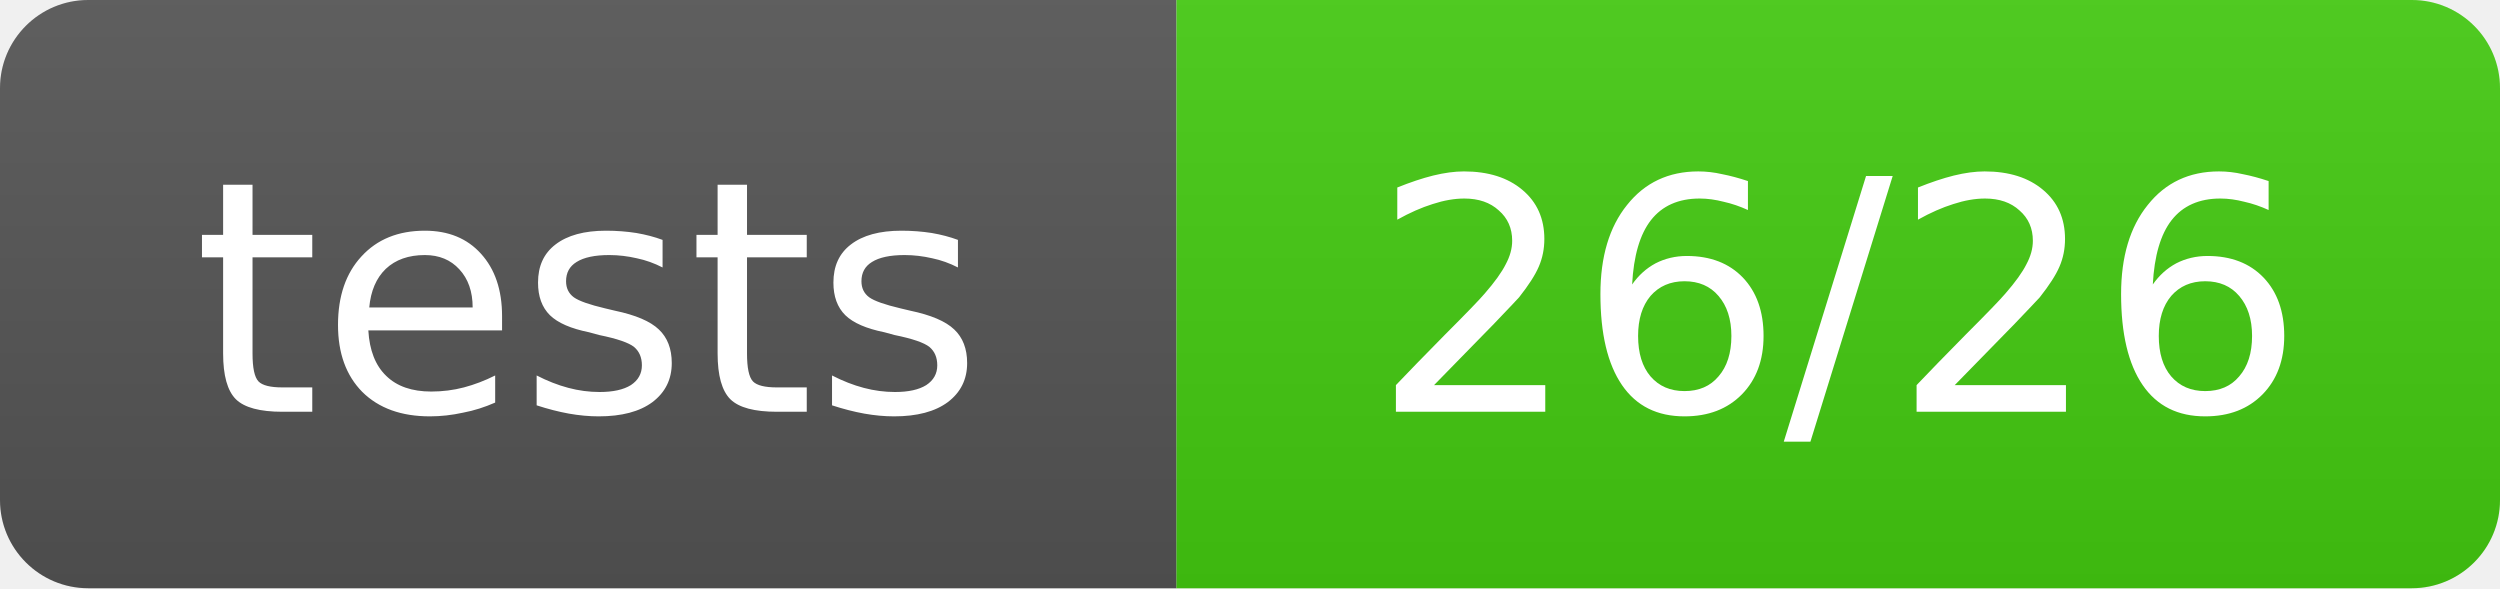
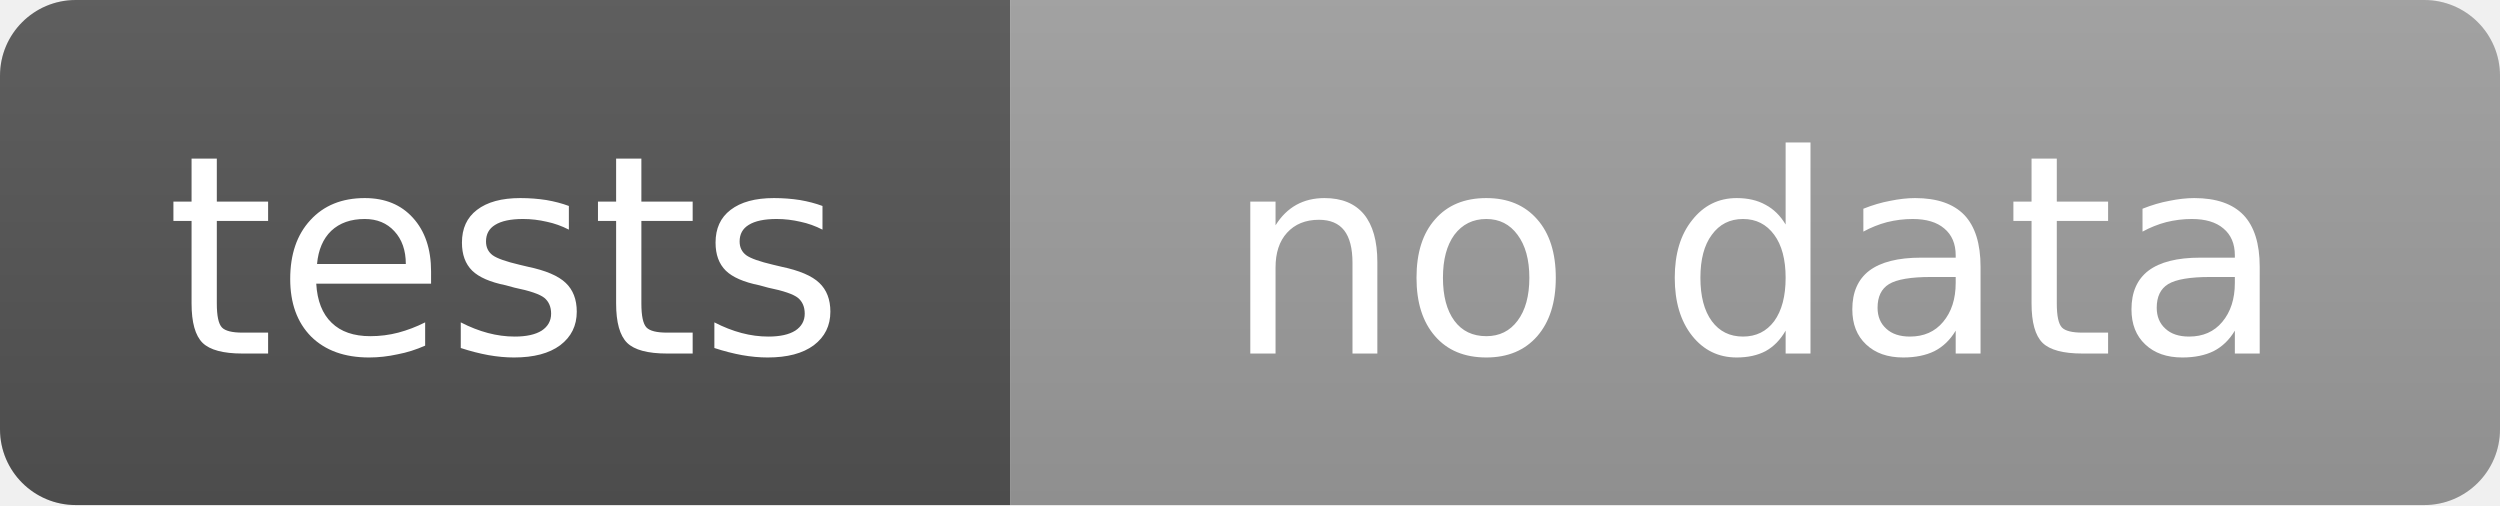
- <svg xmlns="http://www.w3.org/2000/svg" width="85" height="20" role="img" aria-label="tests: 26/26">
+ <svg xmlns="http://www.w3.org/2000/svg" width="99" height="20" role="img" aria-label="tests: no data">
  <linearGradient id="s" x2="0" y2="100%">
    <stop offset="0" stop-color="#bbb" stop-opacity=".1" />
    <stop offset="1" stop-opacity=".1" />
  </linearGradient>
  <clipPath id="r">
-     <rect width="85" height="20" rx="3" fill="#fff" />
+     <rect width="99" height="20" rx="3" fill="#fff" />
  </clipPath>
  <g clip-path="url(#r)">
    <rect width="40" height="20" fill="#555" />
-     <rect x="40" width="45" height="20" fill="#4c1" />
-     <rect width="85" height="20" fill="url(#s)" />
+     <rect x="40" width="59" height="20" fill="#9f9f9f" />
+     <rect width="99" height="20" fill="url(#s)" />
  </g>
  <g fill="#fff" text-anchor="middle" font-family="Verdana,Geneva,DejaVu Sans,sans-serif" text-rendering="geometricPrecision" font-size="11">
    <text x="20.0" y="14">tests</text>
-     <text x="62.5" y="14">26/26</text>
+     <text x="69.5" y="14">no data</text>
  </g>
</svg>
